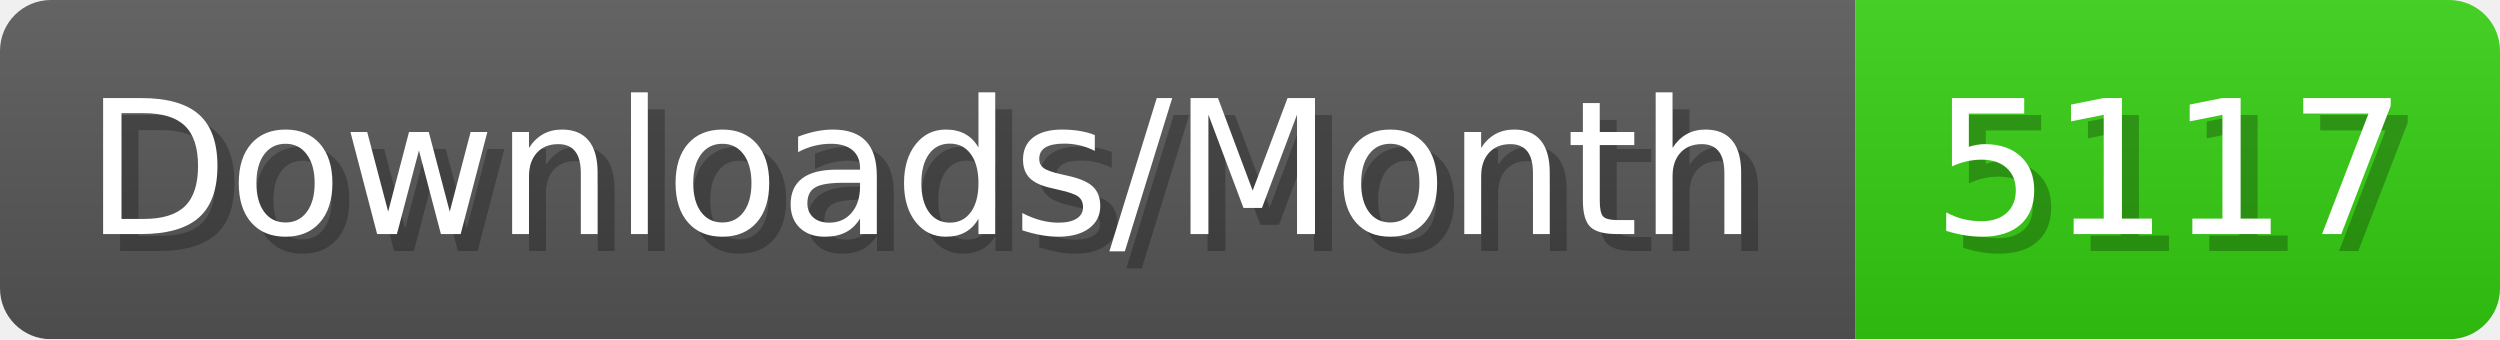
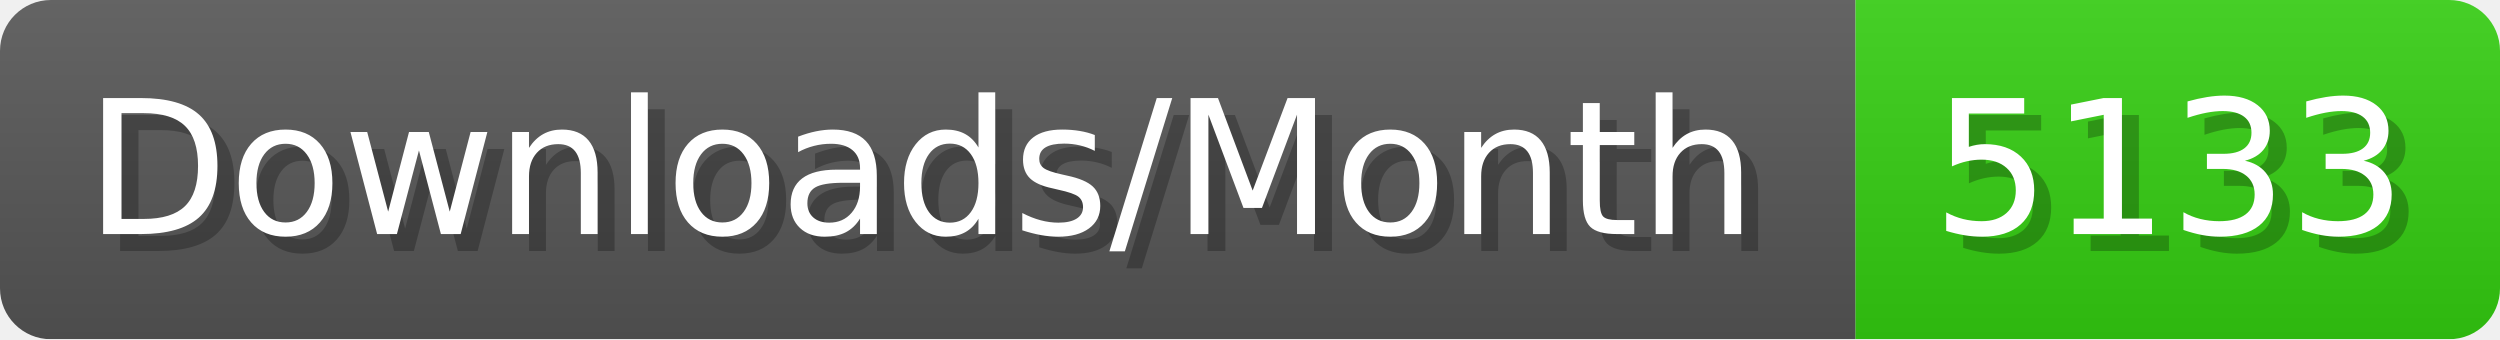
- <svg xmlns="http://www.w3.org/2000/svg" width="147.4" height="20" viewBox="0 0 1474 200" role="img" aria-label="Downloads/Month: 5117">
+ <svg xmlns="http://www.w3.org/2000/svg" width="147.4" height="20" viewBox="0 0 1474 200" role="img" aria-label="Downloads/Month: 5133">
  <linearGradient id="YlXUI" x2="0" y2="100%">
    <stop offset="0" stop-opacity=".1" stop-color="#EEE" />
    <stop offset="1" stop-opacity=".1" />
  </linearGradient>
  <mask id="JHhop">
    <rect width="1474" height="200" rx="30" fill="#FFF" />
  </mask>
  <g mask="url(#JHhop)">
    <rect width="1094" height="200" fill="#555" />
    <rect width="380" height="200" fill="#3C1" x="1094" />
    <rect width="1474" height="200" fill="url(#YlXUI)" />
  </g>
  <g aria-hidden="true" fill="#fff" text-anchor="start" font-family="Verdana,DejaVu Sans,sans-serif" font-size="110">
    <text x="60" y="148" textLength="994" fill="#000" opacity="0.25">Downloads/Month</text>
    <text x="50" y="138" textLength="994">Downloads/Month</text>
-     <text x="1149" y="148" textLength="280" fill="#000" opacity="0.25">5117</text>
-     <text x="1139" y="138" textLength="280">5117</text>
+     <text x="1149" y="148" textLength="280" fill="#000" opacity="0.25">5133</text>
+     <text x="1139" y="138" textLength="280">5133</text>
  </g>
</svg>
